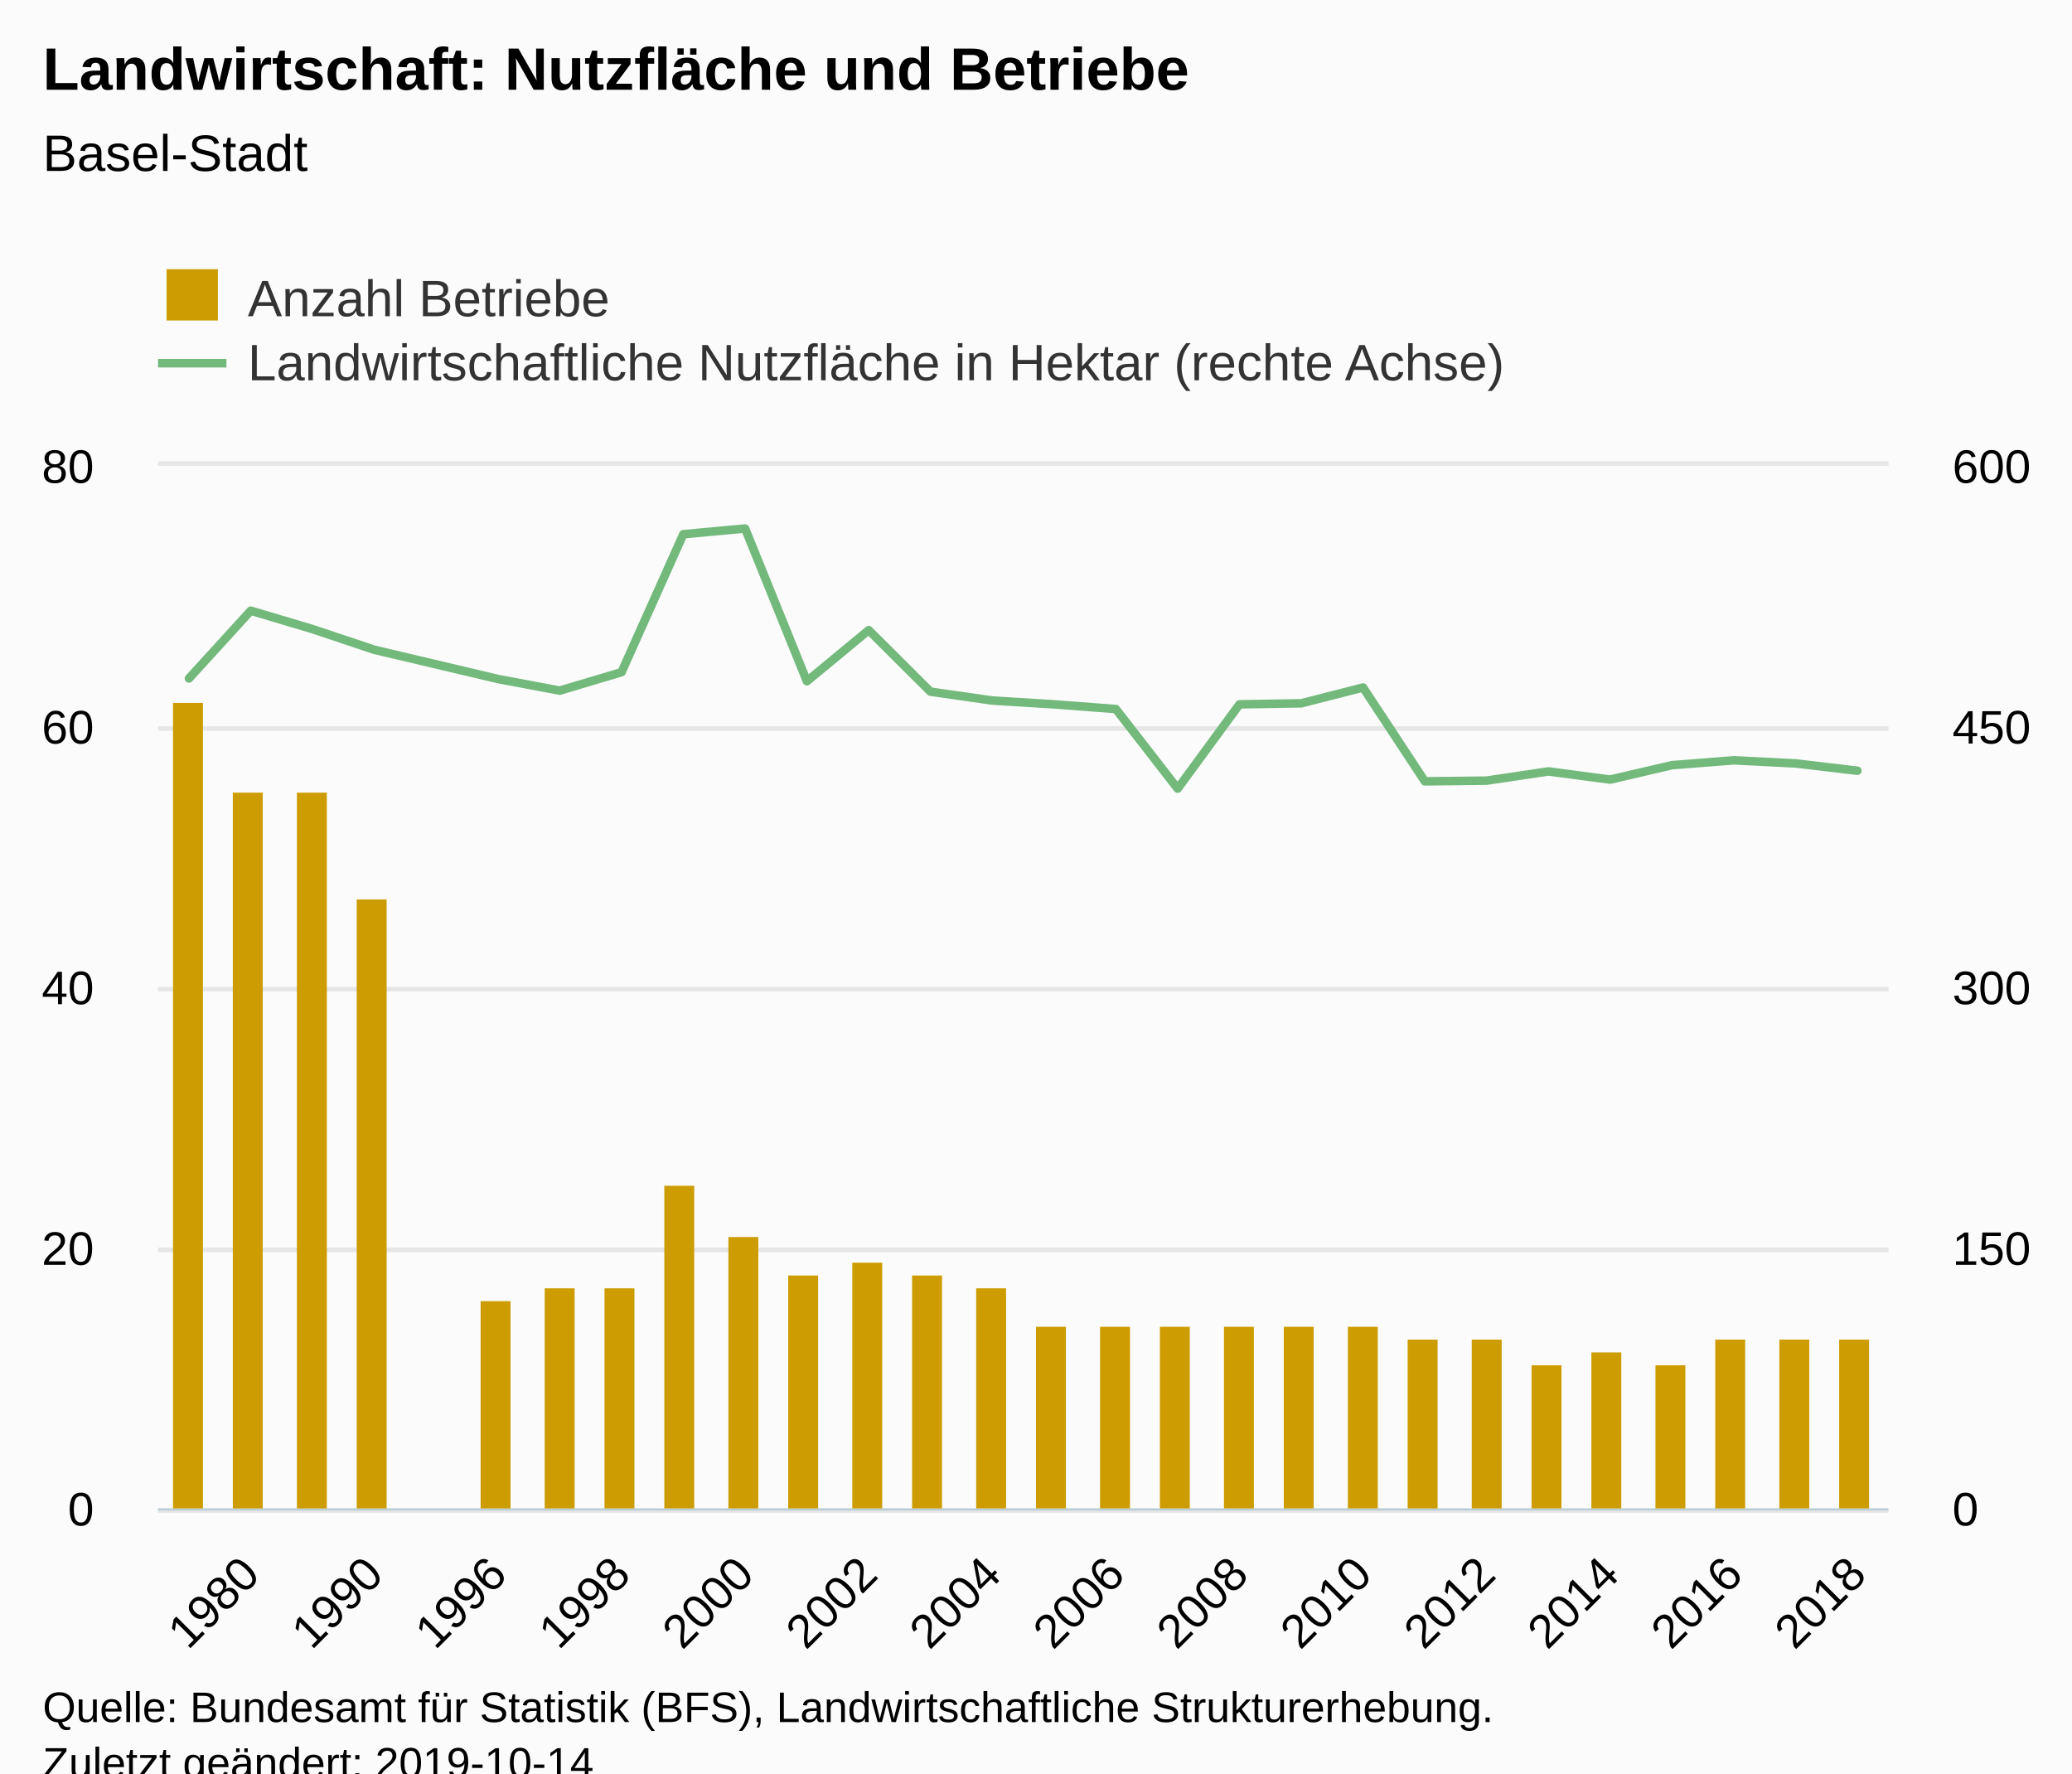
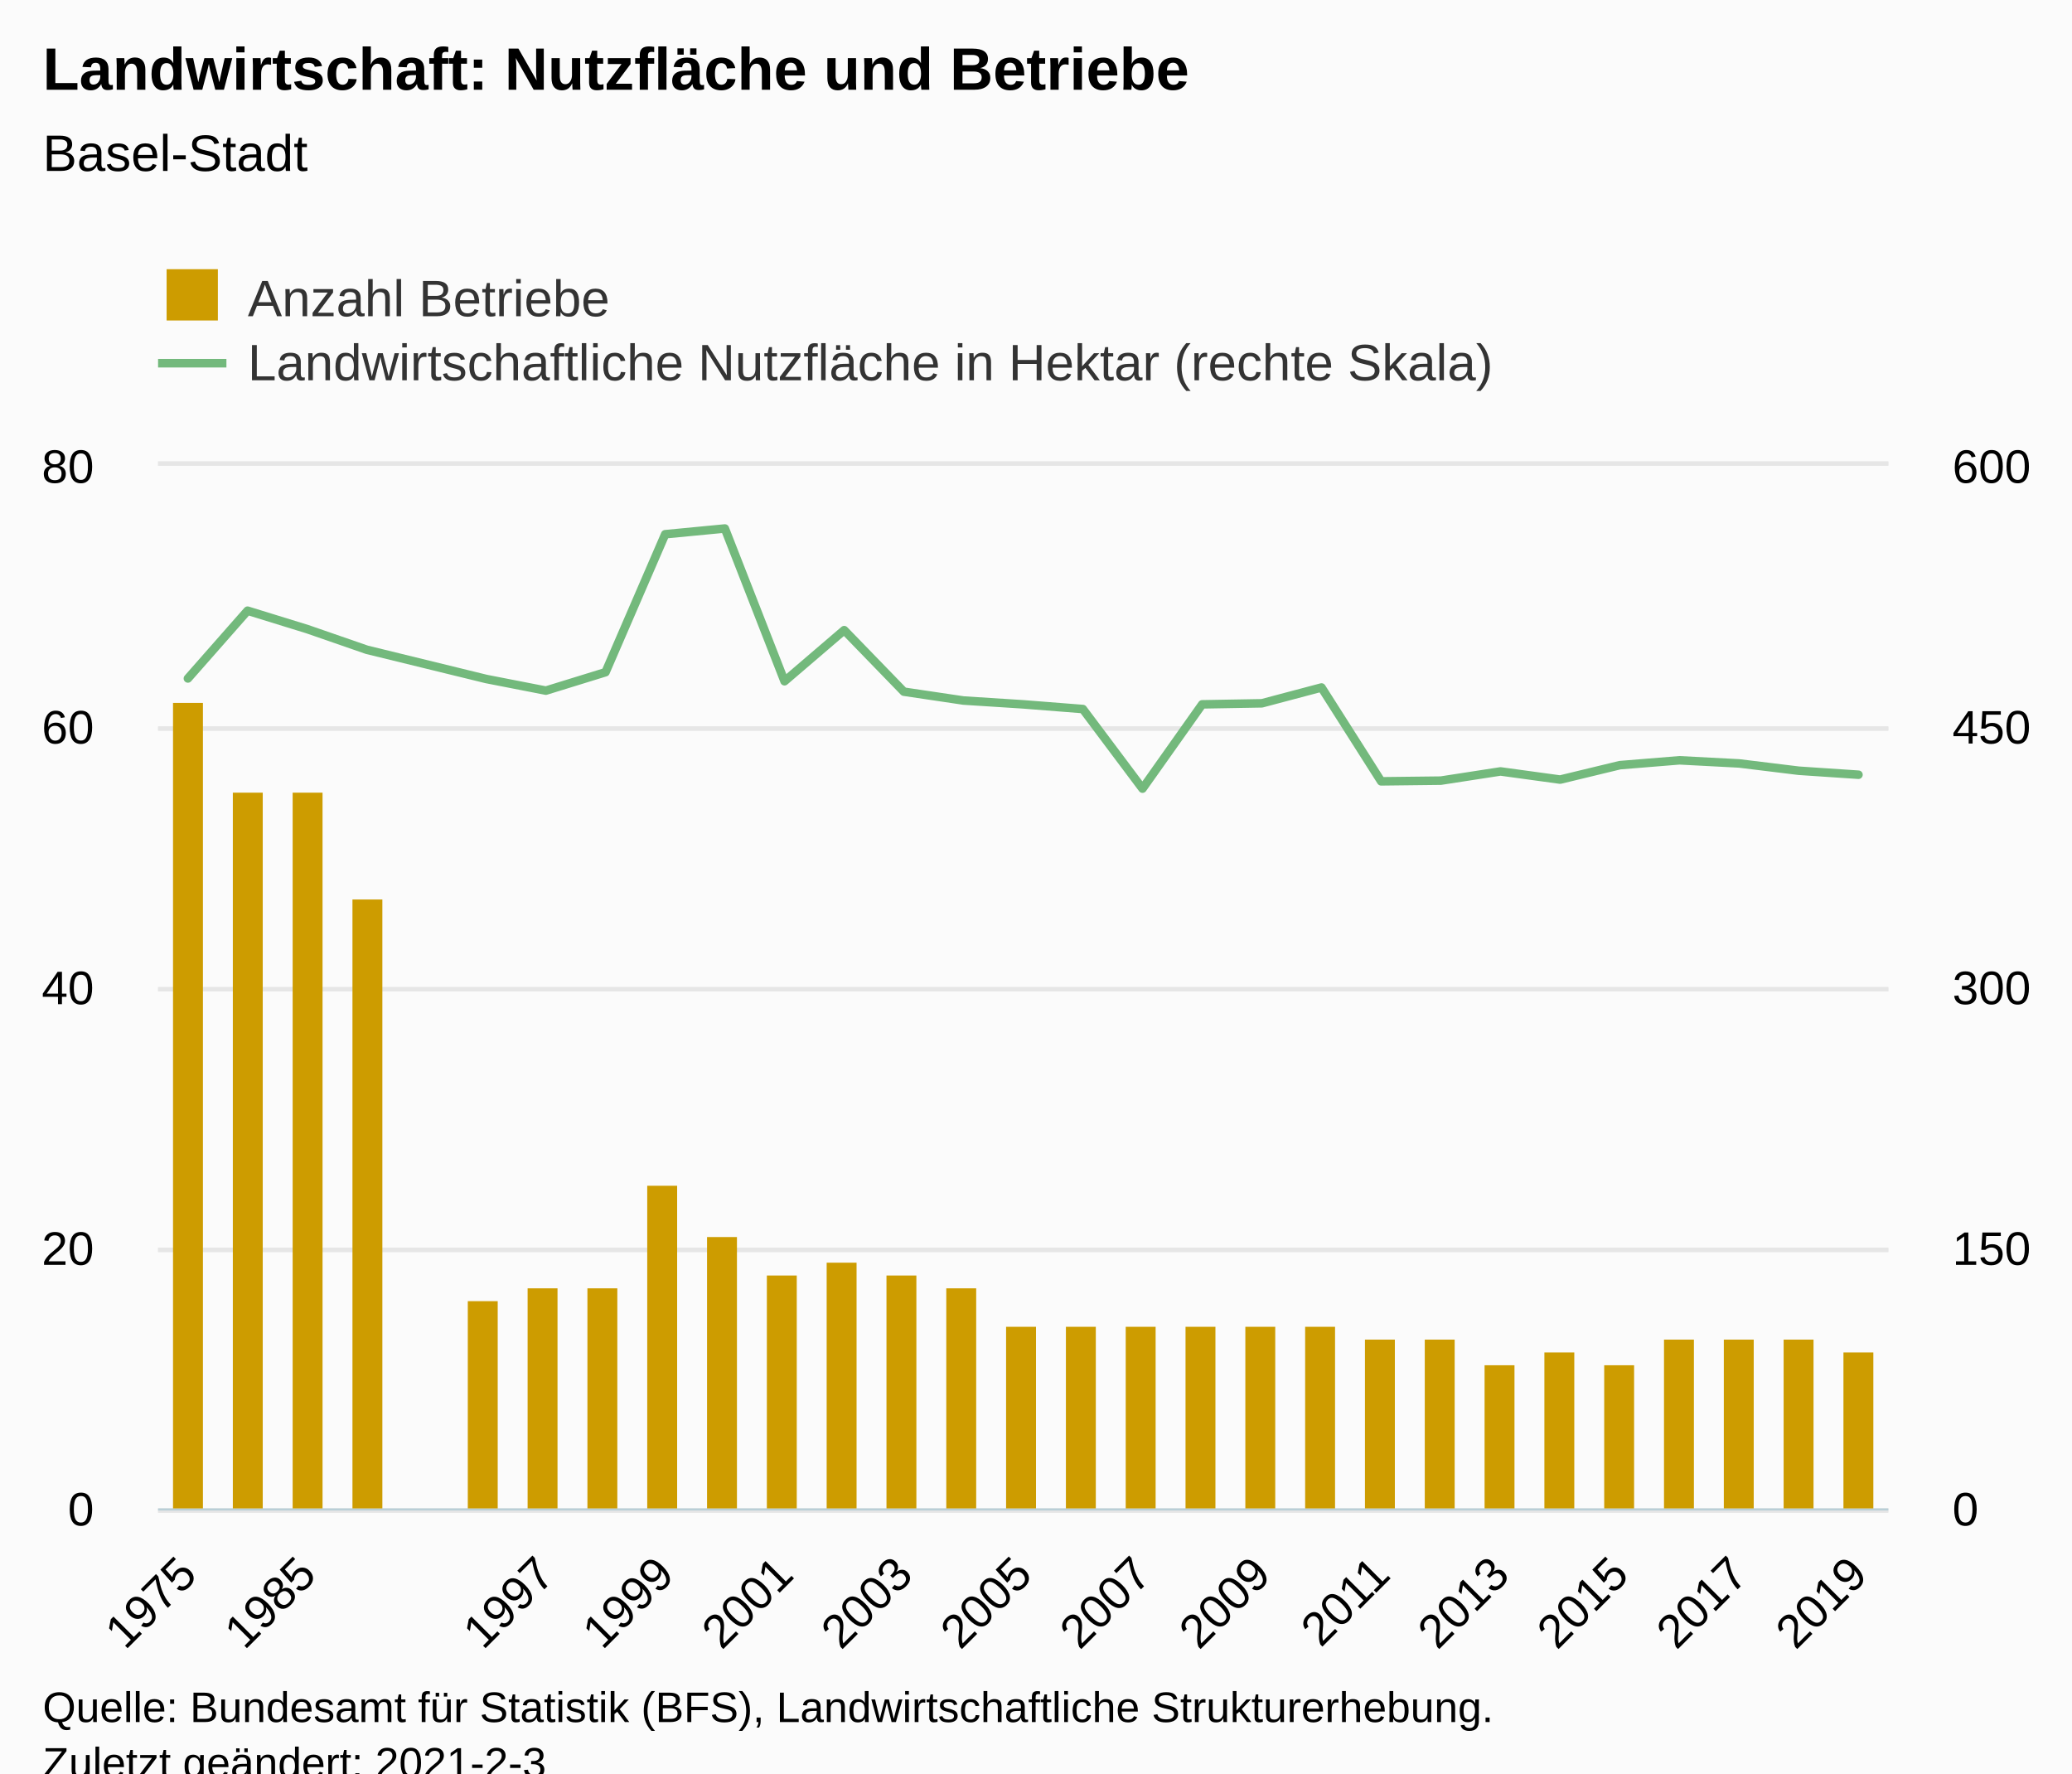
<svg xmlns="http://www.w3.org/2000/svg" version="1.1" class="highcharts-root" style="font-family:Arial;font-size:12px;" viewBox="0 0 485 415">
  <defs>
-     <clipPath id="highcharts-fpd5cas-64-">
+     <clipPath id="highcharts-w5kls7q-66-">
      <rect x="0" y="0" width="405" height="244" fill="none" />
    </clipPath>
-     <clipPath id="highcharts-fpd5cas-93-">
+     <clipPath id="highcharts-w5kls7q-96-">
      <rect x="0" y="0" width="405" height="244" fill="none" />
    </clipPath>
-     <clipPath id="highcharts-fpd5cas-122-">
+     <clipPath id="highcharts-w5kls7q-126-">
      <rect x="0" y="0" width="405" height="244" fill="none" />
    </clipPath>
  </defs>
  <rect fill="#fbfbfb" class="highcharts-background" x="0" y="0" width="485" height="428" rx="0" ry="0" />
  <rect fill="none" class="highcharts-plot-background" x="37" y="109" width="405" height="244" />
  <g class="highcharts-pane-group" data-z-index="0" />
  <g class="highcharts-grid highcharts-xaxis-grid" data-z-index="1">
-     <path fill="none" data-z-index="1" class="highcharts-grid-line" d="M 58.5 109 L 58.5 353" opacity="1" />
-     <path fill="none" data-z-index="1" class="highcharts-grid-line" d="M 87.5 109 L 87.5 353" opacity="1" />
-     <path fill="none" data-z-index="1" class="highcharts-grid-line" d="M 116.5 109 L 116.5 353" opacity="1" />
-     <path fill="none" data-z-index="1" class="highcharts-grid-line" d="M 144.5 109 L 144.5 353" opacity="1" />
-     <path fill="none" data-z-index="1" class="highcharts-grid-line" d="M 173.5 109 L 173.5 353" opacity="1" />
-     <path fill="none" data-z-index="1" class="highcharts-grid-line" d="M 202.5 109 L 202.5 353" opacity="1" />
-     <path fill="none" data-z-index="1" class="highcharts-grid-line" d="M 231.5 109 L 231.5 353" opacity="1" />
-     <path fill="none" data-z-index="1" class="highcharts-grid-line" d="M 260.5 109 L 260.5 353" opacity="1" />
-     <path fill="none" data-z-index="1" class="highcharts-grid-line" d="M 289.5 109 L 289.5 353" opacity="1" />
-     <path fill="none" data-z-index="1" class="highcharts-grid-line" d="M 318.5 109 L 318.5 353" opacity="1" />
-     <path fill="none" data-z-index="1" class="highcharts-grid-line" d="M 347.5 109 L 347.5 353" opacity="1" />
-     <path fill="none" data-z-index="1" class="highcharts-grid-line" d="M 376.5 109 L 376.5 353" opacity="1" />
-     <path fill="none" data-z-index="1" class="highcharts-grid-line" d="M 405.5 109 L 405.5 353" opacity="1" />
+     <path fill="none" data-z-index="1" class="highcharts-grid-line" d="M 43.5 109 L 43.5 353" opacity="1" />
+     <path fill="none" data-z-index="1" class="highcharts-grid-line" d="M 71.5 109 L 71.5 353" opacity="1" />
+     <path fill="none" data-z-index="1" class="highcharts-grid-line" d="M 99.5 109 L 99.5 353" opacity="1" />
+     <path fill="none" data-z-index="1" class="highcharts-grid-line" d="M 127.5 109 L 127.5 353" opacity="1" />
+     <path fill="none" data-z-index="1" class="highcharts-grid-line" d="M 155.5 109 L 155.5 353" opacity="1" />
+     <path fill="none" data-z-index="1" class="highcharts-grid-line" d="M 183.5 109 L 183.5 353" opacity="1" />
+     <path fill="none" data-z-index="1" class="highcharts-grid-line" d="M 211.5 109 L 211.5 353" opacity="1" />
+     <path fill="none" data-z-index="1" class="highcharts-grid-line" d="M 239.5 109 L 239.5 353" opacity="1" />
+     <path fill="none" data-z-index="1" class="highcharts-grid-line" d="M 266.5 109 L 266.5 353" opacity="1" />
+     <path fill="none" data-z-index="1" class="highcharts-grid-line" d="M 294.5 109 L 294.5 353" opacity="1" />
+     <path fill="none" data-z-index="1" class="highcharts-grid-line" d="M 322.5 109 L 322.5 353" opacity="1" />
+     <path fill="none" data-z-index="1" class="highcharts-grid-line" d="M 350.5 109 L 350.5 353" opacity="1" />
+     <path fill="none" data-z-index="1" class="highcharts-grid-line" d="M 378.5 109 L 378.5 353" opacity="1" />
+     <path fill="none" data-z-index="1" class="highcharts-grid-line" d="M 406.5 109 L 406.5 353" opacity="1" />
    <path fill="none" data-z-index="1" class="highcharts-grid-line" d="M 434.5 109 L 434.5 353" opacity="1" />
  </g>
  <g class="highcharts-grid highcharts-yaxis-grid" data-z-index="1">
    <path fill="none" stroke="#e6e6e6" stroke-width="1" data-z-index="1" class="highcharts-grid-line" d="M 37 353.5 L 442 353.5" opacity="1" />
    <path fill="none" stroke="#e6e6e6" stroke-width="1" data-z-index="1" class="highcharts-grid-line" d="M 37 292.5 L 442 292.5" opacity="1" />
    <path fill="none" stroke="#e6e6e6" stroke-width="1" data-z-index="1" class="highcharts-grid-line" d="M 37 231.5 L 442 231.5" opacity="1" />
    <path fill="none" stroke="#e6e6e6" stroke-width="1" data-z-index="1" class="highcharts-grid-line" d="M 37 170.5 L 442 170.5" opacity="1" />
    <path fill="none" stroke="#e6e6e6" stroke-width="1" data-z-index="1" class="highcharts-grid-line" d="M 37 108.5 L 442 108.5" opacity="1" />
  </g>
  <g class="highcharts-grid highcharts-yaxis-grid" data-z-index="1">
    <path fill="none" stroke="#e6e6e6" stroke-width="1" data-z-index="1" class="highcharts-grid-line" d="M 37 353.5 L 442 353.5" opacity="1" />
    <path fill="none" stroke="#e6e6e6" stroke-width="1" data-z-index="1" class="highcharts-grid-line" d="M 37 292.5 L 442 292.5" opacity="1" />
    <path fill="none" stroke="#e6e6e6" stroke-width="1" data-z-index="1" class="highcharts-grid-line" d="M 37 231.5 L 442 231.5" opacity="1" />
    <path fill="none" stroke="#e6e6e6" stroke-width="1" data-z-index="1" class="highcharts-grid-line" d="M 37 170.5 L 442 170.5" opacity="1" />
    <path fill="none" stroke="#e6e6e6" stroke-width="1" data-z-index="1" class="highcharts-grid-line" d="M 37 108.5 L 442 108.5" opacity="1" />
  </g>
  <rect fill="none" class="highcharts-plot-border" data-z-index="1" x="37" y="109" width="405" height="244" />
  <g class="highcharts-axis highcharts-xaxis" data-z-index="2">
    <path fill="none" class="highcharts-axis-line" stroke="#B9CFD7" stroke-width="0.5" data-z-index="7" d="M 37 353.25 L 442 353.25" />
  </g>
  <g class="highcharts-axis highcharts-yaxis" data-z-index="2">
    <path fill="none" class="highcharts-axis-line" data-z-index="7" d="M 37 109 L 37 353" />
  </g>
  <g class="highcharts-axis highcharts-yaxis" data-z-index="2">
    <path fill="none" class="highcharts-axis-line" data-z-index="7" d="M 442 109 L 442 353" />
  </g>
  <g class="highcharts-series-group" data-z-index="3">
-     <g class="highcharts-series highcharts-series-0 highcharts-column-series" data-z-index="0.1" opacity="1" transform="translate(37,109) scale(1 1)" clip-path="url(#highcharts-fpd5cas-93-)">
+     <g class="highcharts-series highcharts-series-0 highcharts-column-series" data-z-index="0.1" opacity="1" transform="translate(37,109) scale(1 1)" clip-path="url(#highcharts-w5kls7q-96-)">
      <rect x="3.5" y="55.5" width="7" height="189" fill="#cd9c00" stroke="#ffffff" stroke-width="1e-7" opacity="1" class="highcharts-point" />
      <rect x="17.5" y="76.5" width="7" height="168" fill="#cd9c00" stroke="#ffffff" stroke-width="1e-7" opacity="1" class="highcharts-point" />
-       <rect x="32.5" y="76.5" width="7" height="168" fill="#cd9c00" stroke="#ffffff" stroke-width="1e-7" opacity="1" class="highcharts-point" />
-       <rect x="46.5" y="101.5" width="7" height="143" fill="#cd9c00" stroke="#ffffff" stroke-width="1e-7" opacity="1" class="highcharts-point" />
-       <rect x="75.5" y="195.5" width="7" height="49" fill="#cd9c00" stroke="#ffffff" stroke-width="1e-7" opacity="1" class="highcharts-point" />
-       <rect x="90.5" y="192.5" width="7" height="52" fill="#cd9c00" stroke="#ffffff" stroke-width="1e-7" opacity="1" class="highcharts-point" />
-       <rect x="104.5" y="192.5" width="7" height="52" fill="#cd9c00" stroke="#ffffff" stroke-width="1e-7" opacity="1" class="highcharts-point" />
-       <rect x="118.5" y="168.5" width="7" height="76" fill="#cd9c00" stroke="#ffffff" stroke-width="1e-7" opacity="1" class="highcharts-point" />
-       <rect x="133.5" y="180.5" width="7" height="64" fill="#cd9c00" stroke="#ffffff" stroke-width="1e-7" opacity="1" class="highcharts-point" />
-       <rect x="147.5" y="189.5" width="7" height="55" fill="#cd9c00" stroke="#ffffff" stroke-width="1e-7" opacity="1" class="highcharts-point" />
-       <rect x="162.5" y="186.5" width="7" height="58" fill="#cd9c00" stroke="#ffffff" stroke-width="1e-7" opacity="1" class="highcharts-point" />
-       <rect x="176.5" y="189.5" width="7" height="55" fill="#cd9c00" stroke="#ffffff" stroke-width="1e-7" opacity="1" class="highcharts-point" />
-       <rect x="191.5" y="192.5" width="7" height="52" fill="#cd9c00" stroke="#ffffff" stroke-width="1e-7" opacity="1" class="highcharts-point" />
-       <rect x="205.5" y="201.5" width="7" height="43" fill="#cd9c00" stroke="#ffffff" stroke-width="1e-7" opacity="1" class="highcharts-point" />
-       <rect x="220.5" y="201.5" width="7" height="43" fill="#cd9c00" stroke="#ffffff" stroke-width="1e-7" opacity="1" class="highcharts-point" />
-       <rect x="234.5" y="201.5" width="7" height="43" fill="#cd9c00" stroke="#ffffff" stroke-width="1e-7" opacity="1" class="highcharts-point" />
-       <rect x="249.5" y="201.5" width="7" height="43" fill="#cd9c00" stroke="#ffffff" stroke-width="1e-7" opacity="1" class="highcharts-point" />
-       <rect x="263.5" y="201.5" width="7" height="43" fill="#cd9c00" stroke="#ffffff" stroke-width="1e-7" opacity="1" class="highcharts-point" />
-       <rect x="278.5" y="201.5" width="7" height="43" fill="#cd9c00" stroke="#ffffff" stroke-width="1e-7" opacity="1" class="highcharts-point" />
-       <rect x="292.5" y="204.5" width="7" height="40" fill="#cd9c00" stroke="#ffffff" stroke-width="1e-7" opacity="1" class="highcharts-point" />
-       <rect x="307.5" y="204.5" width="7" height="40" fill="#cd9c00" stroke="#ffffff" stroke-width="1e-7" opacity="1" class="highcharts-point" />
-       <rect x="321.5" y="210.5" width="7" height="34" fill="#cd9c00" stroke="#ffffff" stroke-width="1e-7" opacity="1" class="highcharts-point" />
-       <rect x="335.5" y="207.5" width="7" height="37" fill="#cd9c00" stroke="#ffffff" stroke-width="1e-7" opacity="1" class="highcharts-point" />
-       <rect x="350.5" y="210.5" width="7" height="34" fill="#cd9c00" stroke="#ffffff" stroke-width="1e-7" opacity="1" class="highcharts-point" />
-       <rect x="364.5" y="204.5" width="7" height="40" fill="#cd9c00" stroke="#ffffff" stroke-width="1e-7" opacity="1" class="highcharts-point" />
-       <rect x="379.5" y="204.5" width="7" height="40" fill="#cd9c00" stroke="#ffffff" stroke-width="1e-7" opacity="1" class="highcharts-point" />
-       <rect x="393.5" y="204.5" width="7" height="40" fill="#cd9c00" stroke="#ffffff" stroke-width="1e-7" opacity="1" class="highcharts-point" />
+       <rect x="31.5" y="76.5" width="7" height="168" fill="#cd9c00" stroke="#ffffff" stroke-width="1e-7" opacity="1" class="highcharts-point" />
+       <rect x="45.5" y="101.5" width="7" height="143" fill="#cd9c00" stroke="#ffffff" stroke-width="1e-7" opacity="1" class="highcharts-point" />
+       <rect x="72.5" y="195.5" width="7" height="49" fill="#cd9c00" stroke="#ffffff" stroke-width="1e-7" opacity="1" class="highcharts-point" />
+       <rect x="86.5" y="192.5" width="7" height="52" fill="#cd9c00" stroke="#ffffff" stroke-width="1e-7" opacity="1" class="highcharts-point" />
+       <rect x="100.5" y="192.5" width="7" height="52" fill="#cd9c00" stroke="#ffffff" stroke-width="1e-7" opacity="1" class="highcharts-point" />
+       <rect x="114.5" y="168.5" width="7" height="76" fill="#cd9c00" stroke="#ffffff" stroke-width="1e-7" opacity="1" class="highcharts-point" />
+       <rect x="128.5" y="180.5" width="7" height="64" fill="#cd9c00" stroke="#ffffff" stroke-width="1e-7" opacity="1" class="highcharts-point" />
+       <rect x="142.5" y="189.5" width="7" height="55" fill="#cd9c00" stroke="#ffffff" stroke-width="1e-7" opacity="1" class="highcharts-point" />
+       <rect x="156.5" y="186.5" width="7" height="58" fill="#cd9c00" stroke="#ffffff" stroke-width="1e-7" opacity="1" class="highcharts-point" />
+       <rect x="170.5" y="189.5" width="7" height="55" fill="#cd9c00" stroke="#ffffff" stroke-width="1e-7" opacity="1" class="highcharts-point" />
+       <rect x="184.5" y="192.5" width="7" height="52" fill="#cd9c00" stroke="#ffffff" stroke-width="1e-7" opacity="1" class="highcharts-point" />
+       <rect x="198.5" y="201.5" width="7" height="43" fill="#cd9c00" stroke="#ffffff" stroke-width="1e-7" opacity="1" class="highcharts-point" />
+       <rect x="212.5" y="201.5" width="7" height="43" fill="#cd9c00" stroke="#ffffff" stroke-width="1e-7" opacity="1" class="highcharts-point" />
+       <rect x="226.5" y="201.5" width="7" height="43" fill="#cd9c00" stroke="#ffffff" stroke-width="1e-7" opacity="1" class="highcharts-point" />
+       <rect x="240.5" y="201.5" width="7" height="43" fill="#cd9c00" stroke="#ffffff" stroke-width="1e-7" opacity="1" class="highcharts-point" />
+       <rect x="254.5" y="201.5" width="7" height="43" fill="#cd9c00" stroke="#ffffff" stroke-width="1e-7" opacity="1" class="highcharts-point" />
+       <rect x="268.5" y="201.5" width="7" height="43" fill="#cd9c00" stroke="#ffffff" stroke-width="1e-7" opacity="1" class="highcharts-point" />
+       <rect x="282.5" y="204.5" width="7" height="40" fill="#cd9c00" stroke="#ffffff" stroke-width="1e-7" opacity="1" class="highcharts-point" />
+       <rect x="296.5" y="204.5" width="7" height="40" fill="#cd9c00" stroke="#ffffff" stroke-width="1e-7" opacity="1" class="highcharts-point" />
+       <rect x="310.5" y="210.5" width="7" height="34" fill="#cd9c00" stroke="#ffffff" stroke-width="1e-7" opacity="1" class="highcharts-point" />
+       <rect x="324.5" y="207.5" width="7" height="37" fill="#cd9c00" stroke="#ffffff" stroke-width="1e-7" opacity="1" class="highcharts-point" />
+       <rect x="338.5" y="210.5" width="7" height="34" fill="#cd9c00" stroke="#ffffff" stroke-width="1e-7" opacity="1" class="highcharts-point" />
+       <rect x="352.5" y="204.5" width="7" height="40" fill="#cd9c00" stroke="#ffffff" stroke-width="1e-7" opacity="1" class="highcharts-point" />
+       <rect x="366.5" y="204.5" width="7" height="40" fill="#cd9c00" stroke="#ffffff" stroke-width="1e-7" opacity="1" class="highcharts-point" />
+       <rect x="380.5" y="204.5" width="7" height="40" fill="#cd9c00" stroke="#ffffff" stroke-width="1e-7" opacity="1" class="highcharts-point" />
+       <rect x="394.5" y="207.5" width="7" height="37" fill="#cd9c00" stroke="#ffffff" stroke-width="1e-7" opacity="1" class="highcharts-point" />
    </g>
    <g class="highcharts-markers highcharts-series-0 highcharts-column-series" data-z-index="0.1" opacity="1" transform="translate(37,109) scale(1 1)" clip-path="none" />
-     <g class="highcharts-series highcharts-series-1 highcharts-line-series" data-z-index="0.1" opacity="1" transform="translate(37,109) scale(1 1)" clip-path="url(#highcharts-fpd5cas-122-)">
-       <path fill="none" d="M 7.232 49.776 L 21.696 33.916 L 36.161 38.227 L 50.625 43.066 L 79.554 49.898 L 94.018 52.623 L 108.482 48.312 L 122.946 16.023 L 137.411 14.681 L 151.875 50.427 L 166.339 38.471 L 180.804 52.867 L 195.268 54.941 L 209.732 55.835 L 224.196 56.933 L 238.661 75.559 L 253.125 55.835 L 267.589 55.591 L 282.054 51.891 L 296.518 73.851 L 310.982 73.688 L 325.446 71.533 L 339.911 73.444 L 354.375 70.069 L 368.839 68.93 L 383.304 69.662 L 397.768 71.37" class="highcharts-graph" data-z-index="1" stroke="#73b97c" stroke-width="2" stroke-linejoin="round" stroke-linecap="round" />
+     <g class="highcharts-series highcharts-series-1 highcharts-line-series" data-z-index="0.1" opacity="1" transform="translate(37,109) scale(1 1)" clip-path="url(#highcharts-w5kls7q-126-)">
+       <path fill="none" d="M 6.983 49.776 L 20.948 33.916 L 34.914 38.227 L 48.879 43.066 L 76.81 49.898 L 90.776 52.623 L 104.741 48.312 L 118.707 16.023 L 132.672 14.681 L 146.638 50.427 L 160.603 38.471 L 174.569 52.867 L 188.534 54.941 L 202.5 55.835 L 216.466 56.933 L 230.431 75.559 L 244.397 55.835 L 258.362 55.591 L 272.328 51.891 L 286.293 73.851 L 300.259 73.688 L 314.224 71.533 L 328.19 73.444 L 342.155 70.069 L 356.121 68.93 L 370.086 69.662 L 384.052 71.37 L 398.017 72.305" class="highcharts-graph" data-z-index="1" stroke="#73b97c" stroke-width="2" stroke-linejoin="round" stroke-linecap="round" />
    </g>
    <g class="highcharts-markers highcharts-series-1 highcharts-line-series" data-z-index="0.1" opacity="1" transform="translate(37,109) scale(1 1)" clip-path="none" />
  </g>
  <text x="10" text-anchor="start" class="highcharts-title" data-z-index="4" style="color:#000000;font-size:14px;font-weight:bold;fill:#000000;" y="21">
    <tspan>Landwirtschaft: Nutzfläche und Betriebe</tspan>
  </text>
  <text x="10" text-anchor="start" class="highcharts-subtitle" data-z-index="4" style="color:#000000;font-size:12px;font-weight:normal;fill:#000000;" y="40">
    <tspan>Basel-Stadt</tspan>
  </text>
  <text x="10" text-anchor="start" class="highcharts-caption" data-z-index="4" style="color:#666666;fill:#666666;" y="400" />
  <g class="highcharts-legend" data-z-index="7" transform="translate(29,56)">
-     <rect fill="none" class="highcharts-legend-box" rx="0" ry="0" x="0" y="0" width="337" height="41" visibility="visible" />
+     <rect fill="none" class="highcharts-legend-box" rx="0" ry="0" x="0" y="0" width="334" height="41" visibility="visible" />
    <g data-z-index="1">
      <g>
        <g class="highcharts-legend-item highcharts-column-series highcharts-color-undefined highcharts-series-0" data-z-index="1" transform="translate(8,3)">
          <text x="21" style="color:#333333;cursor:pointer;font-size:12px;font-weight:normal;fill:#333333;" text-anchor="start" data-z-index="2" y="15">
            <tspan>Anzahl Betriebe</tspan>
          </text>
          <rect x="2" y="4" width="12" height="12" fill="#cd9c00" class="highcharts-point" data-z-index="3" />
        </g>
        <g class="highcharts-legend-item highcharts-line-series highcharts-color-undefined highcharts-series-1" data-z-index="1" transform="translate(8,18)">
          <path fill="none" d="M 0 11 L 16 11" class="highcharts-graph" stroke="#73b97c" stroke-width="2" />
          <text x="21" y="15" style="color:#333333;cursor:pointer;font-size:12px;font-weight:normal;fill:#333333;" text-anchor="start" data-z-index="2">
-             <tspan>Landwirtschaftliche Nutzfläche in Hektar (rechte Achse)</tspan>
+             <tspan>Landwirtschaftliche Nutzfläche in Hektar (rechte Skala)</tspan>
          </text>
        </g>
      </g>
    </g>
  </g>
  <g class="highcharts-axis-labels highcharts-xaxis-labels" data-z-index="7">
-     <text x="61.289" style="color:#000000;cursor:default;font-size:11px;fill:#000000;" text-anchor="end" transform="translate(0,0) rotate(-45 61.28915 369)" y="369" opacity="1">1980</text>
-     <text x="90.218" style="color:#000000;cursor:default;font-size:11px;fill:#000000;" text-anchor="end" transform="translate(0,0) rotate(-45 90.21772 369)" y="369" opacity="1">1990</text>
-     <text x="119.146" style="color:#000000;cursor:default;font-size:11px;fill:#000000;" text-anchor="end" transform="translate(0,0) rotate(-45 119.1463 369)" y="369" opacity="1">1996</text>
-     <text x="148.075" style="color:#000000;cursor:default;font-size:11px;fill:#000000;" text-anchor="end" transform="translate(0,0) rotate(-45 148.0749 369)" y="369" opacity="1">1998</text>
-     <text x="177.003" style="color:#000000;cursor:default;font-size:11px;fill:#000000;" text-anchor="end" transform="translate(0,0) rotate(-45 177.0034 369)" y="369" opacity="1">2000</text>
-     <text x="205.932" style="color:#000000;cursor:default;font-size:11px;fill:#000000;" text-anchor="end" transform="translate(0,0) rotate(-45 205.932 369)" y="369" opacity="1">2002</text>
-     <text x="234.861" style="color:#000000;cursor:default;font-size:11px;fill:#000000;" text-anchor="end" transform="translate(0,0) rotate(-45 234.8606 369)" y="369" opacity="1">2004</text>
-     <text x="263.789" style="color:#000000;cursor:default;font-size:11px;fill:#000000;" text-anchor="end" transform="translate(0,0) rotate(-45 263.7892 369)" y="369" opacity="1">2006</text>
-     <text x="292.718" style="color:#000000;cursor:default;font-size:11px;fill:#000000;" text-anchor="end" transform="translate(0,0) rotate(-45 292.7177 369)" y="369" opacity="1">2008</text>
-     <text x="321.646" style="color:#000000;cursor:default;font-size:11px;fill:#000000;" text-anchor="end" transform="translate(0,0) rotate(-45 321.6463 369)" y="369" opacity="1">2010</text>
-     <text x="350.575" style="color:#000000;cursor:default;font-size:11px;fill:#000000;" text-anchor="end" transform="translate(0,0) rotate(-45 350.5749 369)" y="369" opacity="1">2012</text>
-     <text x="379.503" style="color:#000000;cursor:default;font-size:11px;fill:#000000;" text-anchor="end" transform="translate(0,0) rotate(-45 379.5034 369)" y="369" opacity="1">2014</text>
-     <text x="408.432" style="color:#000000;cursor:default;font-size:11px;fill:#000000;" text-anchor="end" transform="translate(0,0) rotate(-45 408.432 369)" y="369" opacity="1">2016</text>
-     <text x="437.361" style="color:#000000;cursor:default;font-size:11px;fill:#000000;" text-anchor="end" transform="translate(0,0) rotate(-45 437.3606 369)" y="369" opacity="1">2018</text>
+     <text x="46.575" style="color:#000000;cursor:default;font-size:11px;fill:#000000;" text-anchor="end" transform="translate(0,0) rotate(-45 46.57548 369)" y="369" opacity="1">1975</text>
+     <text x="74.507" style="color:#000000;cursor:default;font-size:11px;fill:#000000;" text-anchor="end" transform="translate(0,0) rotate(-45 74.50652 369)" y="369" opacity="1">1985</text>
+     <text x="102.438" style="color:#000000;cursor:default;font-size:11px;fill:#000000;" text-anchor="end" transform="translate(0,0) rotate(-45 102.4376 369)" y="369" opacity="1" />
+     <text x="130.369" style="color:#000000;cursor:default;font-size:11px;fill:#000000;" text-anchor="end" transform="translate(0,0) rotate(-45 130.3686 369)" y="369" opacity="1">1997</text>
+     <text x="158.3" style="color:#000000;cursor:default;font-size:11px;fill:#000000;" text-anchor="end" transform="translate(0,0) rotate(-45 158.2996 369)" y="369" opacity="1">1999</text>
+     <text x="186.231" style="color:#000000;cursor:default;font-size:11px;fill:#000000;" text-anchor="end" transform="translate(0,0) rotate(-45 186.2307 369)" y="369" opacity="1">2001</text>
+     <text x="214.162" style="color:#000000;cursor:default;font-size:11px;fill:#000000;" text-anchor="end" transform="translate(0,0) rotate(-45 214.1617 369)" y="369" opacity="1">2003</text>
+     <text x="242.093" style="color:#000000;cursor:default;font-size:11px;fill:#000000;" text-anchor="end" transform="translate(0,0) rotate(-45 242.0927 369)" y="369" opacity="1">2005</text>
+     <text x="270.024" style="color:#000000;cursor:default;font-size:11px;fill:#000000;" text-anchor="end" transform="translate(0,0) rotate(-45 270.0238 369)" y="369" opacity="1">2007</text>
+     <text x="297.955" style="color:#000000;cursor:default;font-size:11px;fill:#000000;" text-anchor="end" transform="translate(0,0) rotate(-45 297.9548 369)" y="369" opacity="1">2009</text>
+     <text x="325.886" style="color:#000000;cursor:default;font-size:11px;fill:#000000;" text-anchor="end" transform="translate(0,0) rotate(-45 325.8858 369)" y="369" opacity="1">2011</text>
+     <text x="353.817" style="color:#000000;cursor:default;font-size:11px;fill:#000000;" text-anchor="end" transform="translate(0,0) rotate(-45 353.8169 369)" y="369" opacity="1">2013</text>
+     <text x="381.748" style="color:#000000;cursor:default;font-size:11px;fill:#000000;" text-anchor="end" transform="translate(0,0) rotate(-45 381.7479 369)" y="369" opacity="1">2015</text>
+     <text x="409.679" style="color:#000000;cursor:default;font-size:11px;fill:#000000;" text-anchor="end" transform="translate(0,0) rotate(-45 409.6789 369)" y="369" opacity="1">2017</text>
+     <text x="437.61" style="color:#000000;cursor:default;font-size:11px;fill:#000000;" text-anchor="end" transform="translate(0,0) rotate(-45 437.61 369)" y="369" opacity="1">2019</text>
  </g>
  <g class="highcharts-axis-labels highcharts-yaxis-labels" data-z-index="7">
    <text x="22" style="color:#000000;cursor:default;font-size:11px;fill:#000000;" text-anchor="end" transform="translate(0,0)" y="357" opacity="1">0</text>
    <text x="22" style="color:#000000;cursor:default;font-size:11px;fill:#000000;" text-anchor="end" transform="translate(0,0)" y="296" opacity="1">20</text>
    <text x="22" style="color:#000000;cursor:default;font-size:11px;fill:#000000;" text-anchor="end" transform="translate(0,0)" y="235" opacity="1">40</text>
    <text x="22" style="color:#000000;cursor:default;font-size:11px;fill:#000000;" text-anchor="end" transform="translate(0,0)" y="174" opacity="1">60</text>
    <text x="22" style="color:#000000;cursor:default;font-size:11px;fill:#000000;" text-anchor="end" transform="translate(0,0)" y="113" opacity="1">80</text>
  </g>
  <g class="highcharts-axis-labels highcharts-yaxis-labels" data-z-index="7">
    <text x="457" style="color:#000000;cursor:default;font-size:11px;fill:#000000;" text-anchor="start" transform="translate(0,0)" y="357" opacity="1">0</text>
    <text x="457" style="color:#000000;cursor:default;font-size:11px;fill:#000000;" text-anchor="start" transform="translate(0,0)" y="296" opacity="1">150</text>
    <text x="457" style="color:#000000;cursor:default;font-size:11px;fill:#000000;" text-anchor="start" transform="translate(0,0)" y="235" opacity="1">300</text>
    <text x="457" style="color:#000000;cursor:default;font-size:11px;fill:#000000;" text-anchor="start" transform="translate(0,0)" y="174" opacity="1">450</text>
    <text x="457" style="color:#000000;cursor:default;font-size:11px;fill:#000000;" text-anchor="start" transform="translate(0,0)" y="113" opacity="1">600</text>
  </g>
  <text x="10" class="highcharts-credits" text-anchor="start" data-z-index="8" style="cursor:default;color:#000000;font-size:10px;fill:#000000;" y="403">
    <tspan>Quelle: Bundesamt für Statistik (BFS), Landwirtschaftliche Strukturerhebung.</tspan>
-     <tspan x="10" dy="13">Zuletzt geändert: 2019-10-14</tspan>
+     <tspan x="10" dy="13">Zuletzt geändert: 2021-2-3</tspan>
  </text>
</svg>
